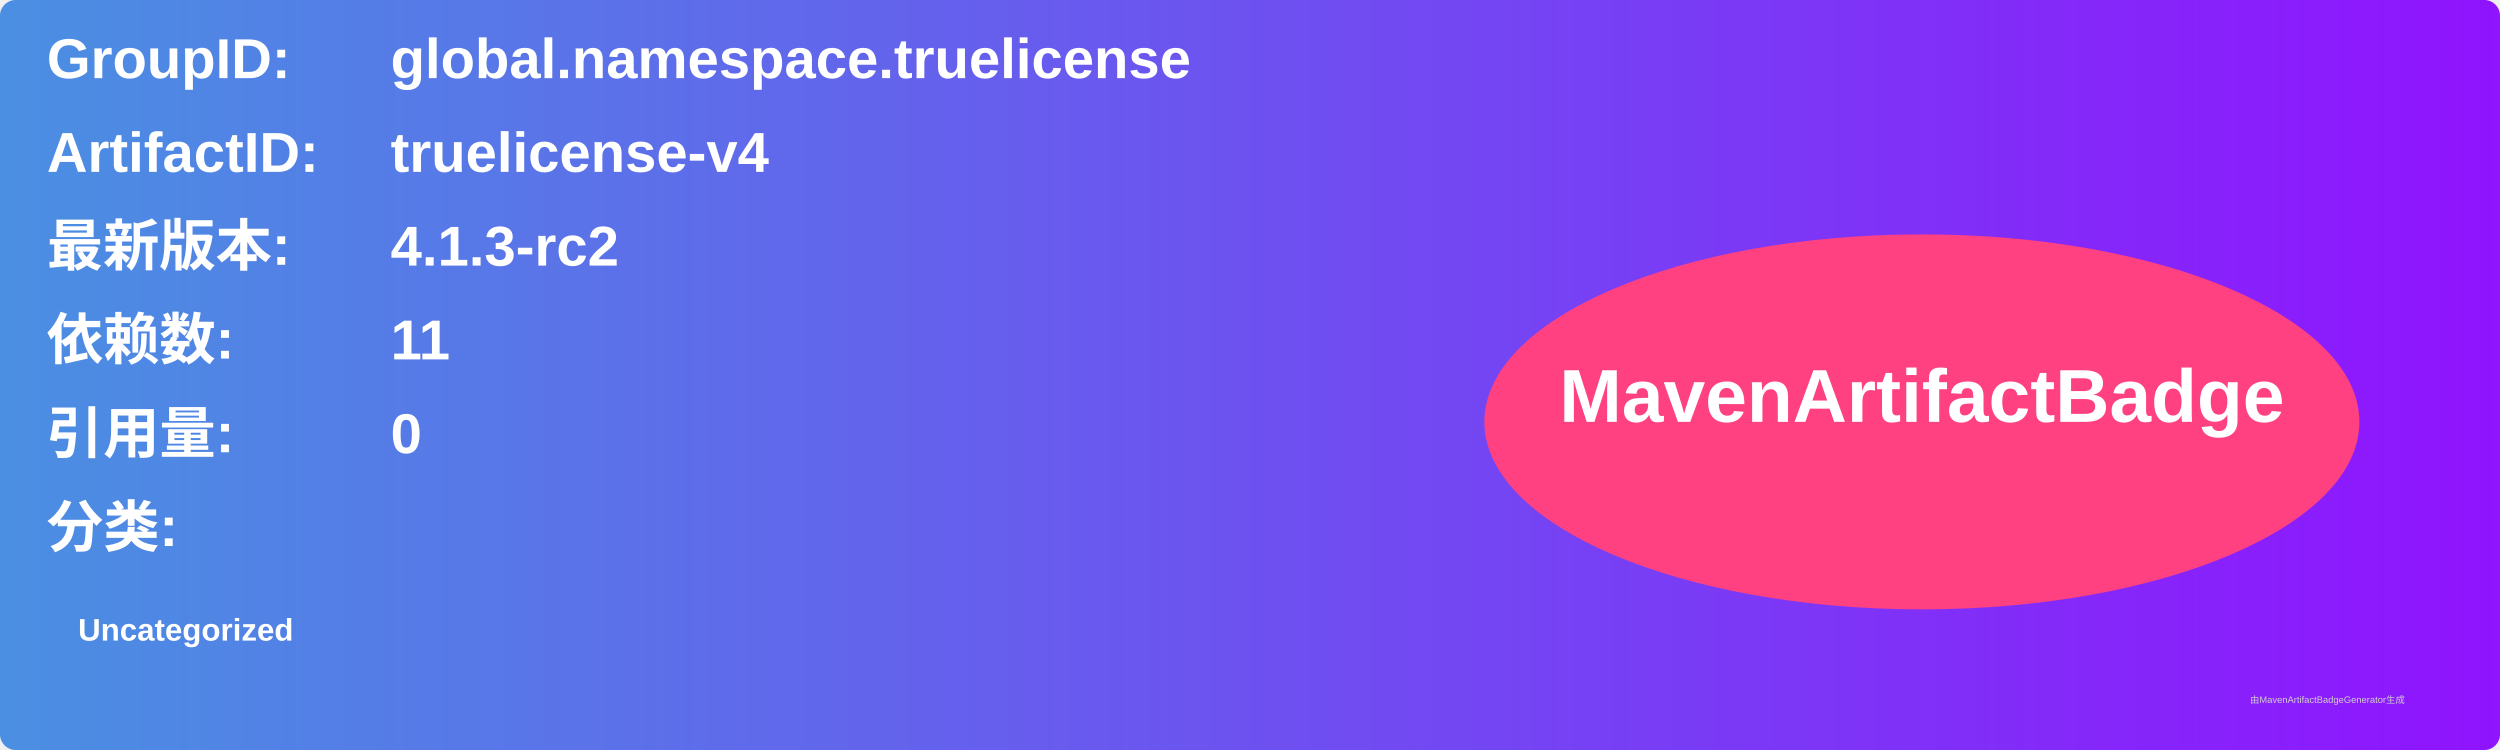
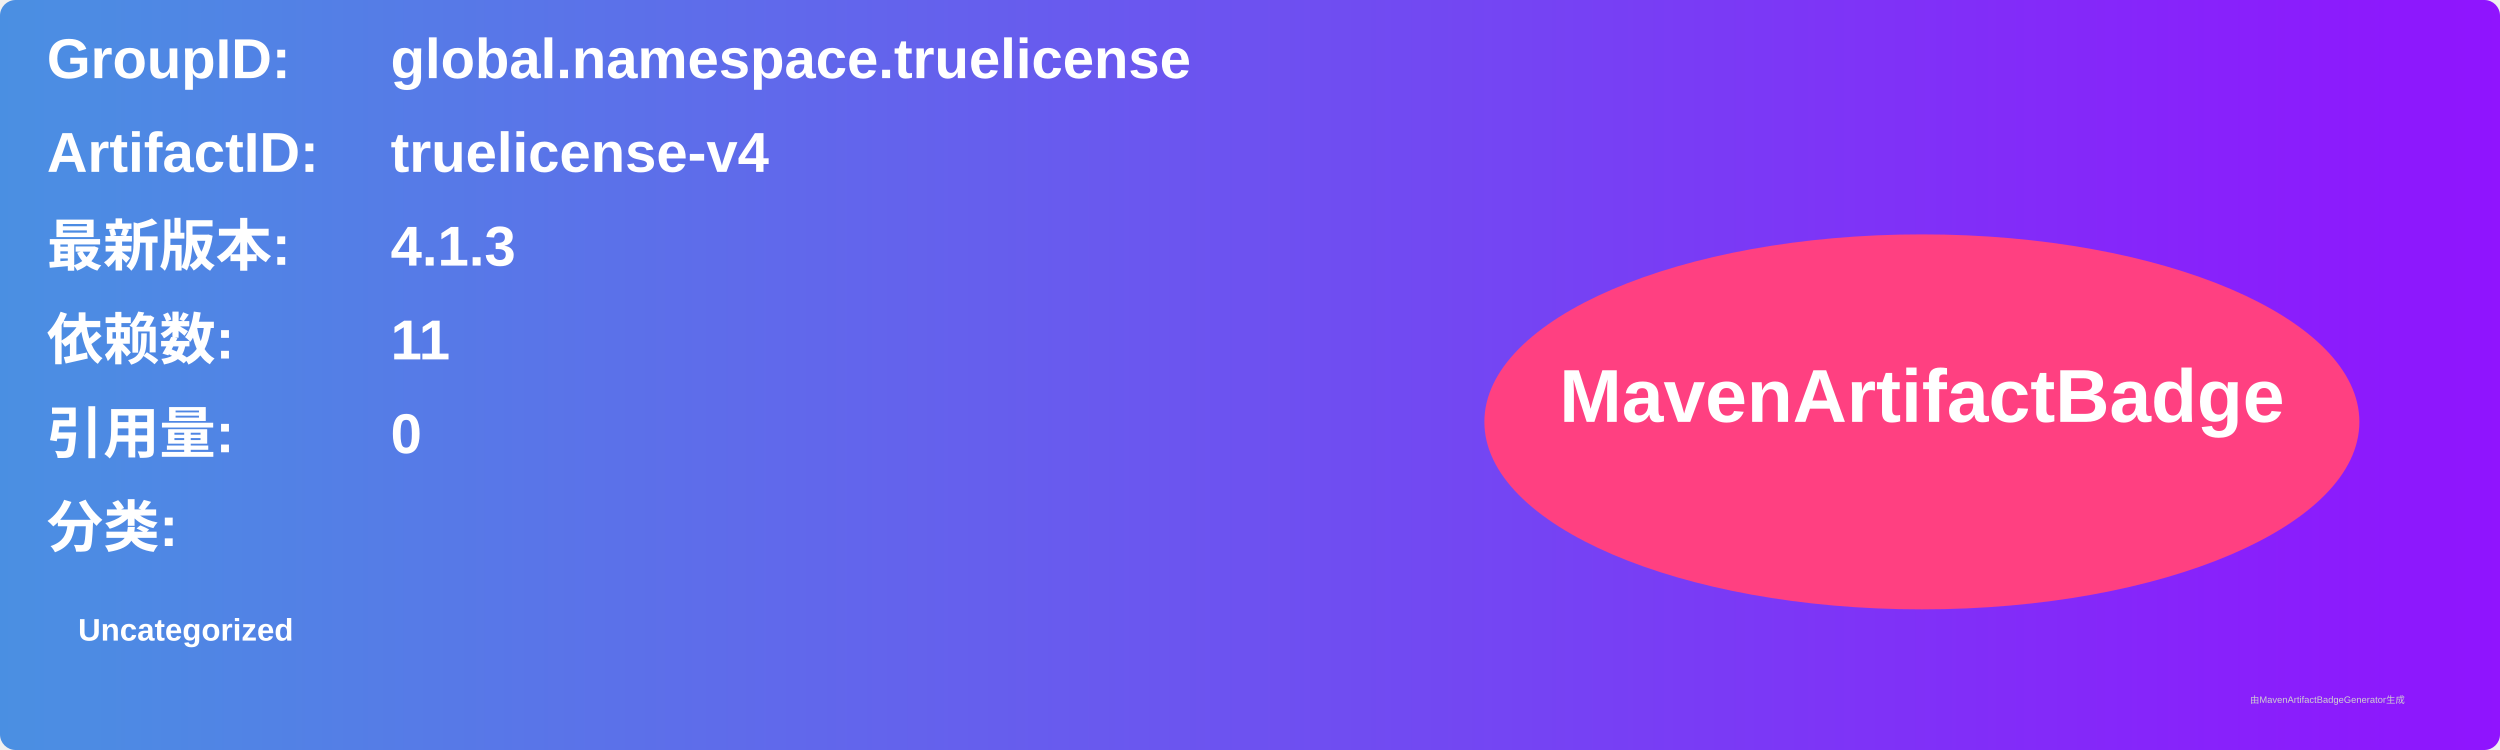
<svg xmlns="http://www.w3.org/2000/svg" width="800" height="240" viewBox="0 0 800 240">
  <linearGradient id="grad" x1="0%" y1="0%" x2="100%" y2="0%">
    <stop offset="0%" stop-color="#4a90e2" />
    <stop offset="100%" stop-color="#9013fe" />
  </linearGradient>
  <rect width="100%" height="100%" rx="5" ry="5" fill="url(#grad)" />
  <g transform="translate(15, 15)">
    <text x="0" y="10" font-family="Arial" font-size="18" fill="white" font-weight="bold" width="260">GroupID:</text>
    <text x="110" y="10" font-family="Arial" font-size="18" fill="white" font-weight="bold" width="460">global.namespace.truelicense</text>
    <text x="0" y="40" font-family="Arial" font-size="18" fill="white" font-weight="bold" width="260">ArtifactID:</text>
    <text x="110" y="40" font-family="Arial" font-size="18" fill="white" font-weight="bold" width="460">truelicense-v4</text>
    <text x="0" y="70" font-family="Arial" font-size="18" fill="white" font-weight="bold">最新版本:</text>
    <text x="110" y="70" font-family="Arial" font-size="18" fill="white" font-weight="bold">
-       <tspan font-weight="bold">4.1.3-rc2</tspan>
+       <tspan font-weight="bold">4.1.3</tspan>
    </text>
    <text x="0" y="100" font-family="Arial" font-size="18" fill="white" font-weight="bold">依赖数: </text>
    <text x="110" y="100" font-family="Arial" font-size="18" fill="white">
      <tspan font-weight="bold">11</tspan>
    </text>
    <text x="0" y="130" font-family="Arial" font-size="18" fill="white" font-weight="bold">引用量: </text>
    <text x="110" y="130" font-family="Arial" font-size="18" fill="white">
      <tspan font-weight="bold">0</tspan>
    </text>
    <text x="0" y="160" font-family="Arial" font-size="18" fill="white" font-weight="bold">分类:</text>
    <text x="10" y="190" font-family="Arial" font-size="10" fill="white">
      <tspan font-weight="bold">Uncategorized</tspan>
    </text>
    <ellipse cx="600" cy="120" rx="140" ry="60" fill="#ff4081" />
    <text x="600" y="120" text-anchor="middle" font-family="Arial" font-size="24" fill="white" font-weight="bold">MavenArtifactBadge</text>
  </g>
  <text x="720" y="225" font-family="Arial" font-size="3" fill="#d0d0d0">由MavenArtifactBadgeGenerator生成</text>
</svg>
